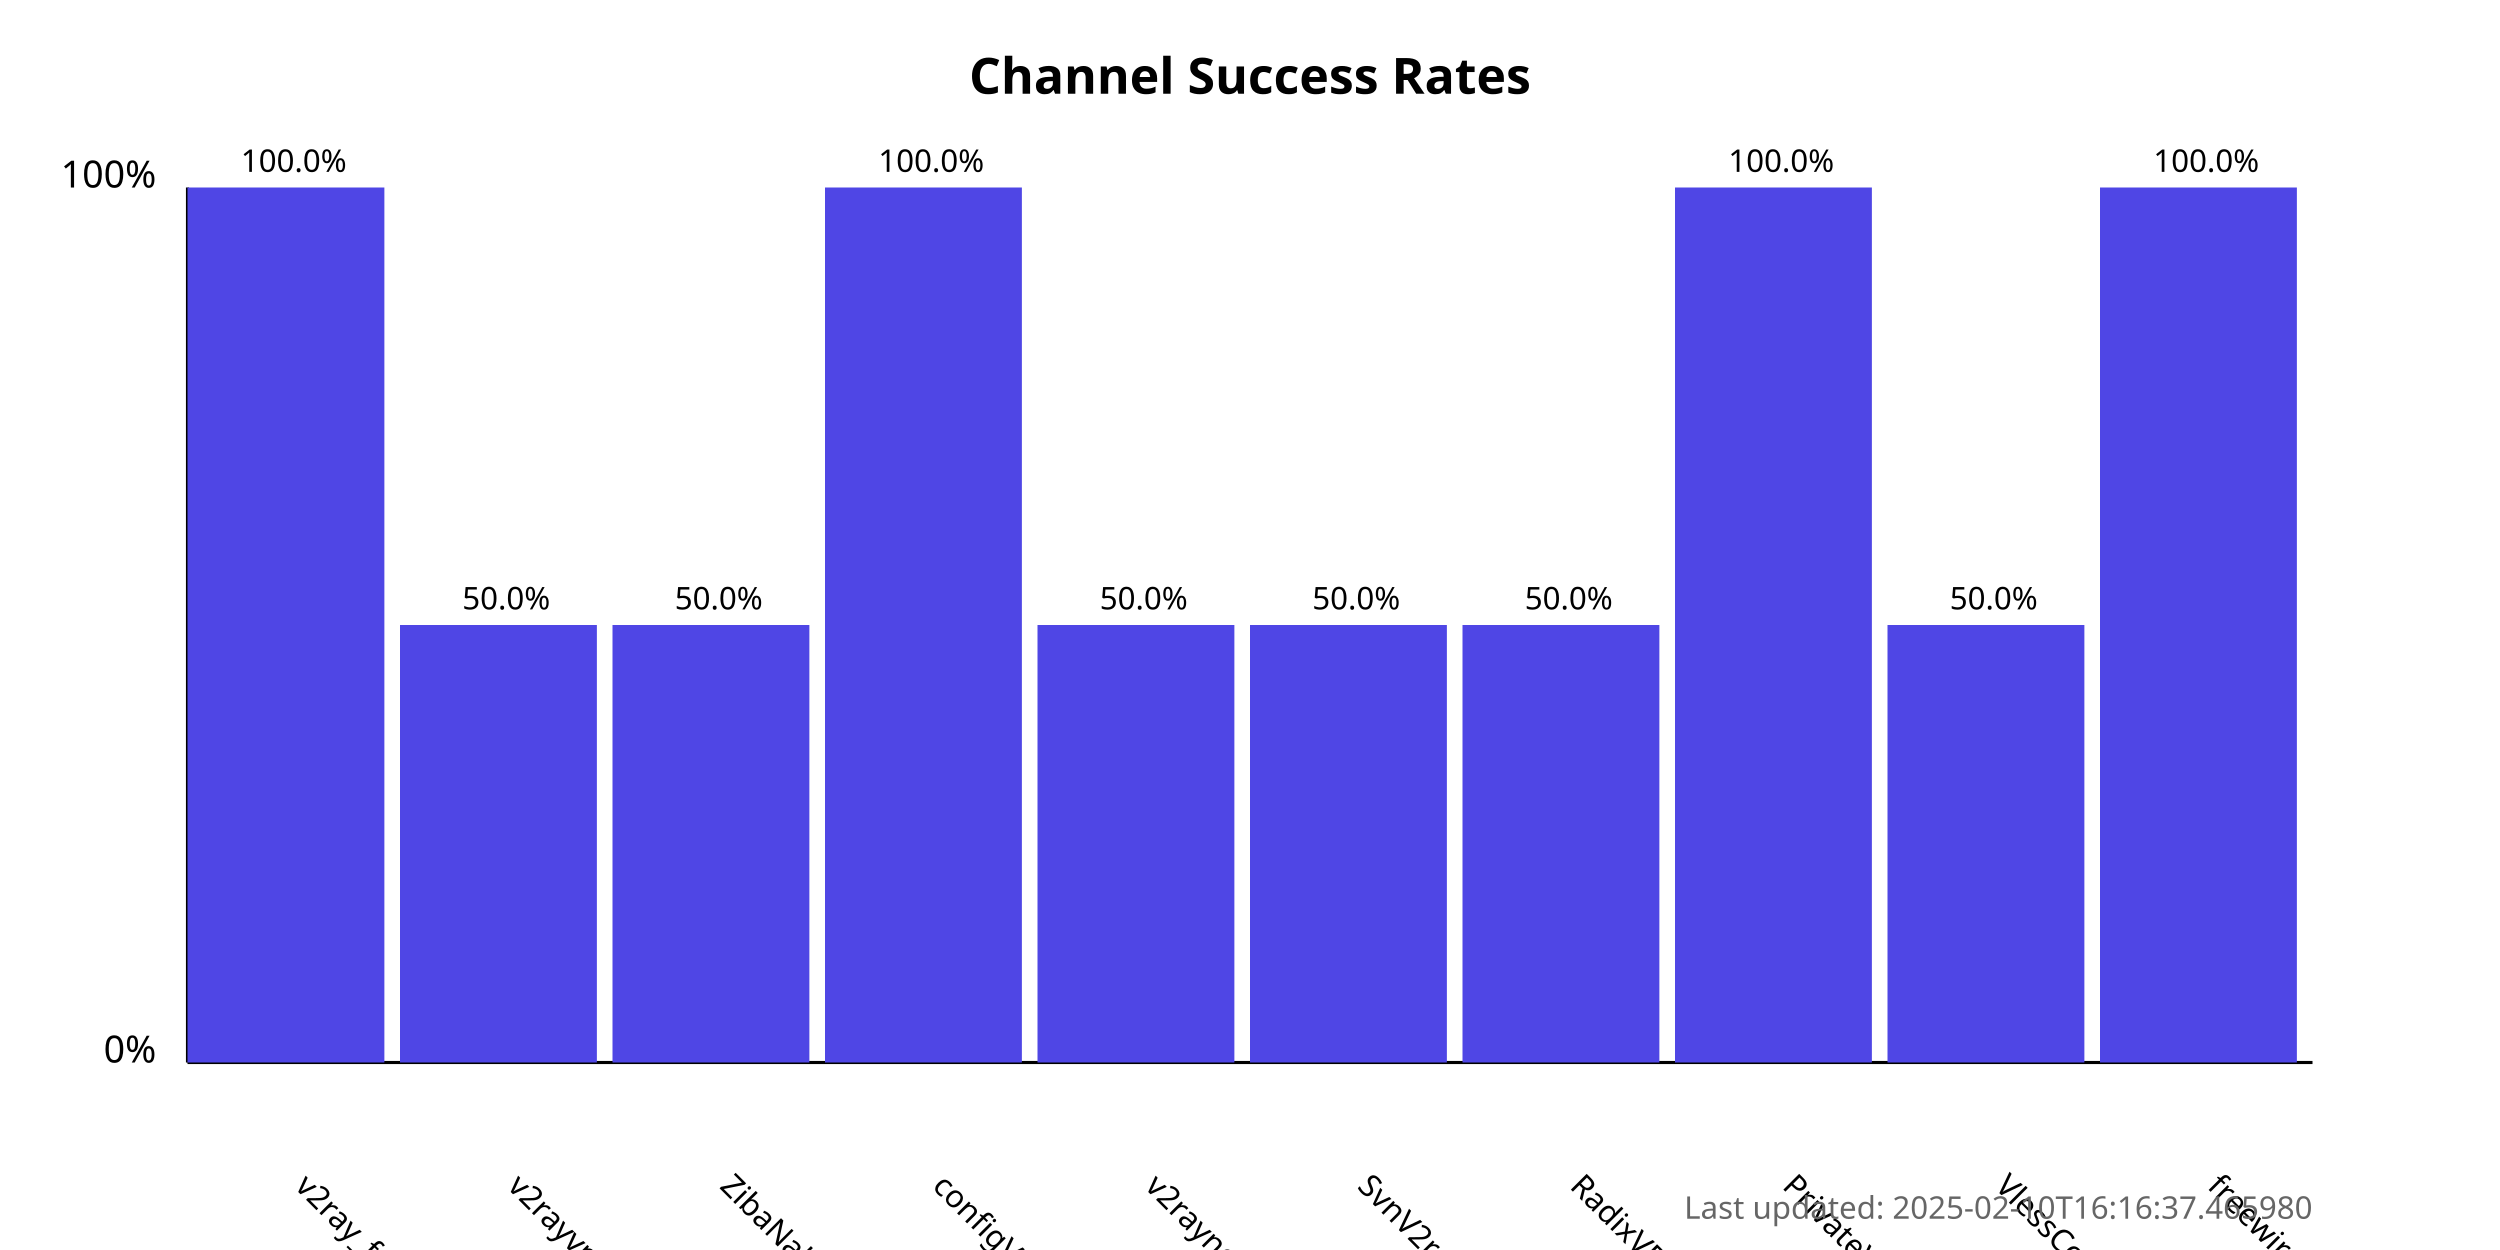
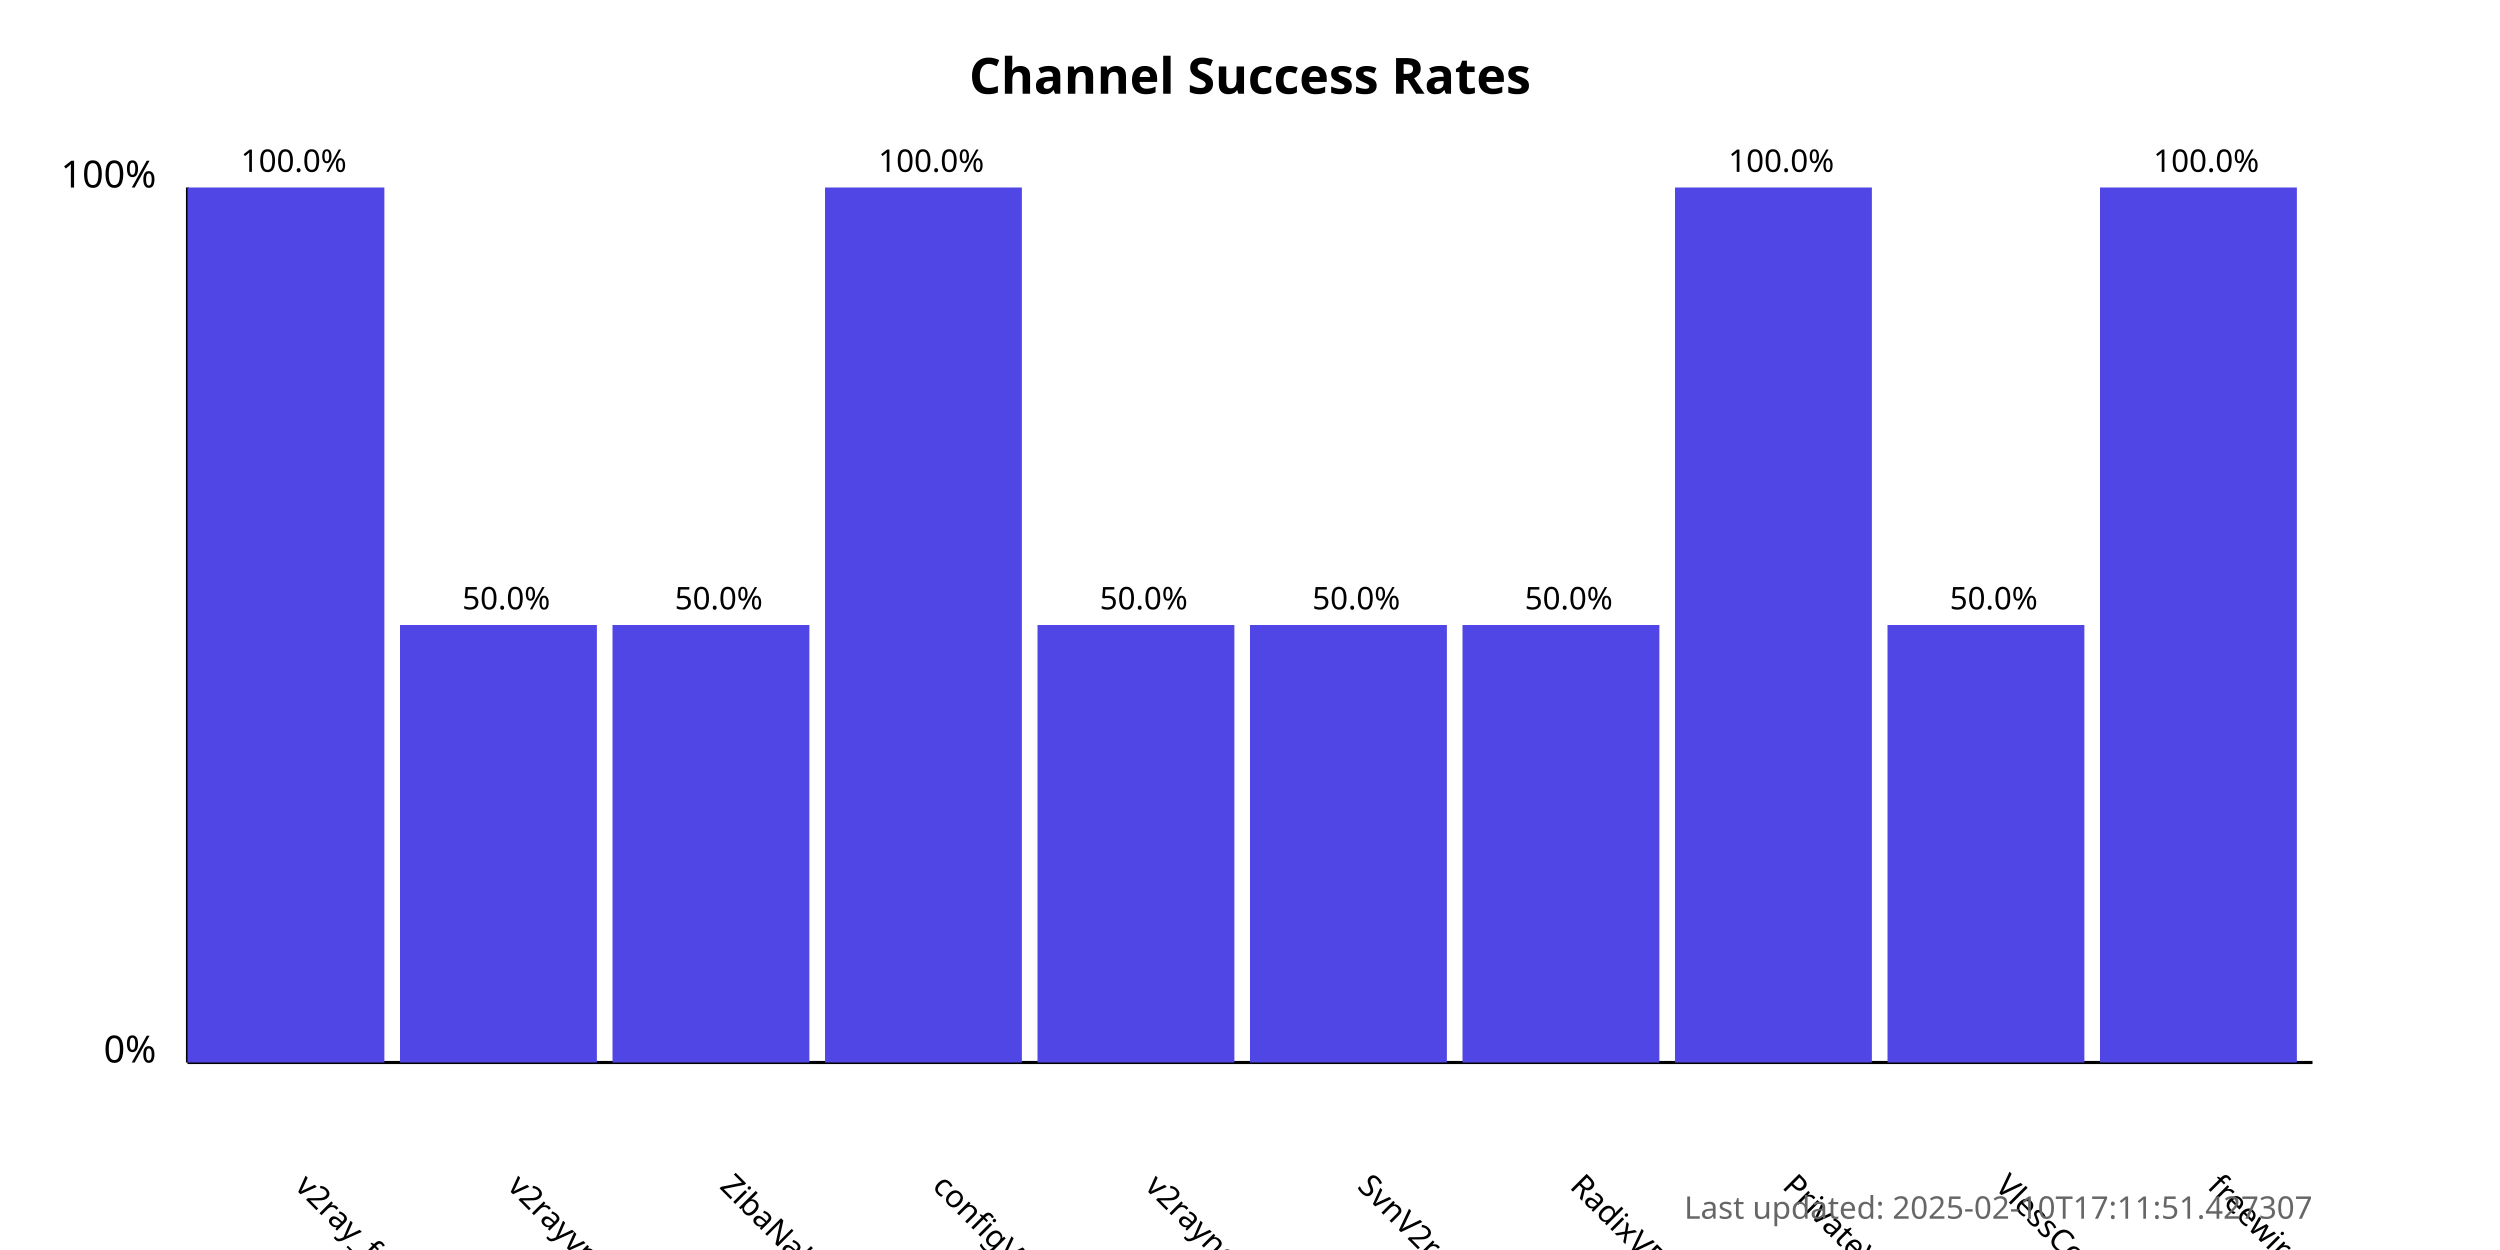
<svg xmlns="http://www.w3.org/2000/svg" width="800" height="400">
  <style>
            .chart-title { font: bold 16px sans-serif; }
            .axis-label { font: 12px sans-serif; }
            .tick-label { font: 10px sans-serif; }
            .bar { fill: #4f46e5; }
            .bar:hover { fill: #6366f1; }
            .timestamp { font: 10px sans-serif; fill: #666; }
        </style>
  <text x="400.0" y="30" text-anchor="middle" class="chart-title">
            Channel Success Rates
        </text>
  <line x1="60" y1="340" x2="60" y2="60" stroke="black" stroke-width="1" />
  <line x1="60" y1="340" x2="740" y2="340" stroke="black" stroke-width="1" />
  <text x="50" y="340" text-anchor="end" class="axis-label">0%</text>
  <text x="50" y="60" text-anchor="end" class="axis-label">100%</text>
  <g>
    <rect x="60" y="60.0" width="63.0" height="280.0" class="bar" />
    <text x="94.0" y="380" transform="rotate(45, 94.0, 380)" text-anchor="start" class="tick-label">
                v2ray_free_conf
            </text>
    <text x="94.0" y="55.0" text-anchor="middle" class="tick-label">
                100.0%
            </text>
  </g>
  <g>
    <rect x="128.0" y="200.0" width="63.0" height="140.0" class="bar" />
    <text x="162.0" y="380" transform="rotate(45, 162.0, 380)" text-anchor="start" class="tick-label">
                v2rayvpno
            </text>
    <text x="162.0" y="195.0" text-anchor="middle" class="tick-label">
                50.0%
            </text>
  </g>
  <g>
    <rect x="196.0" y="200.0" width="63.0" height="140.0" class="bar" />
    <text x="230.0" y="380" transform="rotate(45, 230.0, 380)" text-anchor="start" class="tick-label">
                ZibaNabz
            </text>
    <text x="230.0" y="195.0" text-anchor="middle" class="tick-label">
                50.0%
            </text>
  </g>
  <g>
    <rect x="264.0" y="60.0" width="63.0" height="280.0" class="bar" />
    <text x="298.0" y="380" transform="rotate(45, 298.0, 380)" text-anchor="start" class="tick-label">
                configV2rayForFree
            </text>
    <text x="298.0" y="55.0" text-anchor="middle" class="tick-label">
                100.0%
            </text>
  </g>
  <g>
    <rect x="332.0" y="200.0" width="63.0" height="140.0" class="bar" />
    <text x="366.0" y="380" transform="rotate(45, 366.0, 380)" text-anchor="start" class="tick-label">
                v2rayngvpn
            </text>
    <text x="366.0" y="195.0" text-anchor="middle" class="tick-label">
                50.0%
            </text>
  </g>
  <g>
    <rect x="400.0" y="200.0" width="63.0" height="140.0" class="bar" />
    <text x="434.0" y="380" transform="rotate(45, 434.0, 380)" text-anchor="start" class="tick-label">
                SvnV2ray
            </text>
    <text x="434.0" y="195.0" text-anchor="middle" class="tick-label">
                50.0%
            </text>
  </g>
  <g>
    <rect x="468.0" y="200.0" width="63.0" height="140.0" class="bar" />
    <text x="502.0" y="380" transform="rotate(45, 502.0, 380)" text-anchor="start" class="tick-label">
                RadixVPN
            </text>
    <text x="502.0" y="195.0" text-anchor="middle" class="tick-label">
                50.0%
            </text>
  </g>
  <g>
    <rect x="536.0" y="60.0" width="63.0" height="280.0" class="bar" />
    <text x="570.0" y="380" transform="rotate(45, 570.0, 380)" text-anchor="start" class="tick-label">
                PrivateVPNs
            </text>
    <text x="570.0" y="55.0" text-anchor="middle" class="tick-label">
                100.0%
            </text>
  </g>
  <g>
    <rect x="604.0" y="200.0" width="63.0" height="140.0" class="bar" />
    <text x="638.0" y="380" transform="rotate(45, 638.0, 380)" text-anchor="start" class="tick-label">
                VlessConfig
            </text>
    <text x="638.0" y="195.0" text-anchor="middle" class="tick-label">
                50.0%
            </text>
  </g>
  <g>
    <rect x="672.0" y="60.0" width="63.0" height="280.0" class="bar" />
    <text x="706.0" y="380" transform="rotate(45, 706.0, 380)" text-anchor="start" class="tick-label">
                freewireguard
            </text>
    <text x="706.0" y="55.0" text-anchor="middle" class="tick-label">
                100.0%
            </text>
  </g>
  <text x="740" y="390" text-anchor="end" class="timestamp">
-             Last updated: 2025-02-10T16:16:37.465980
+             Last updated: 2025-02-10T17:11:51.427307
        </text>
</svg>
